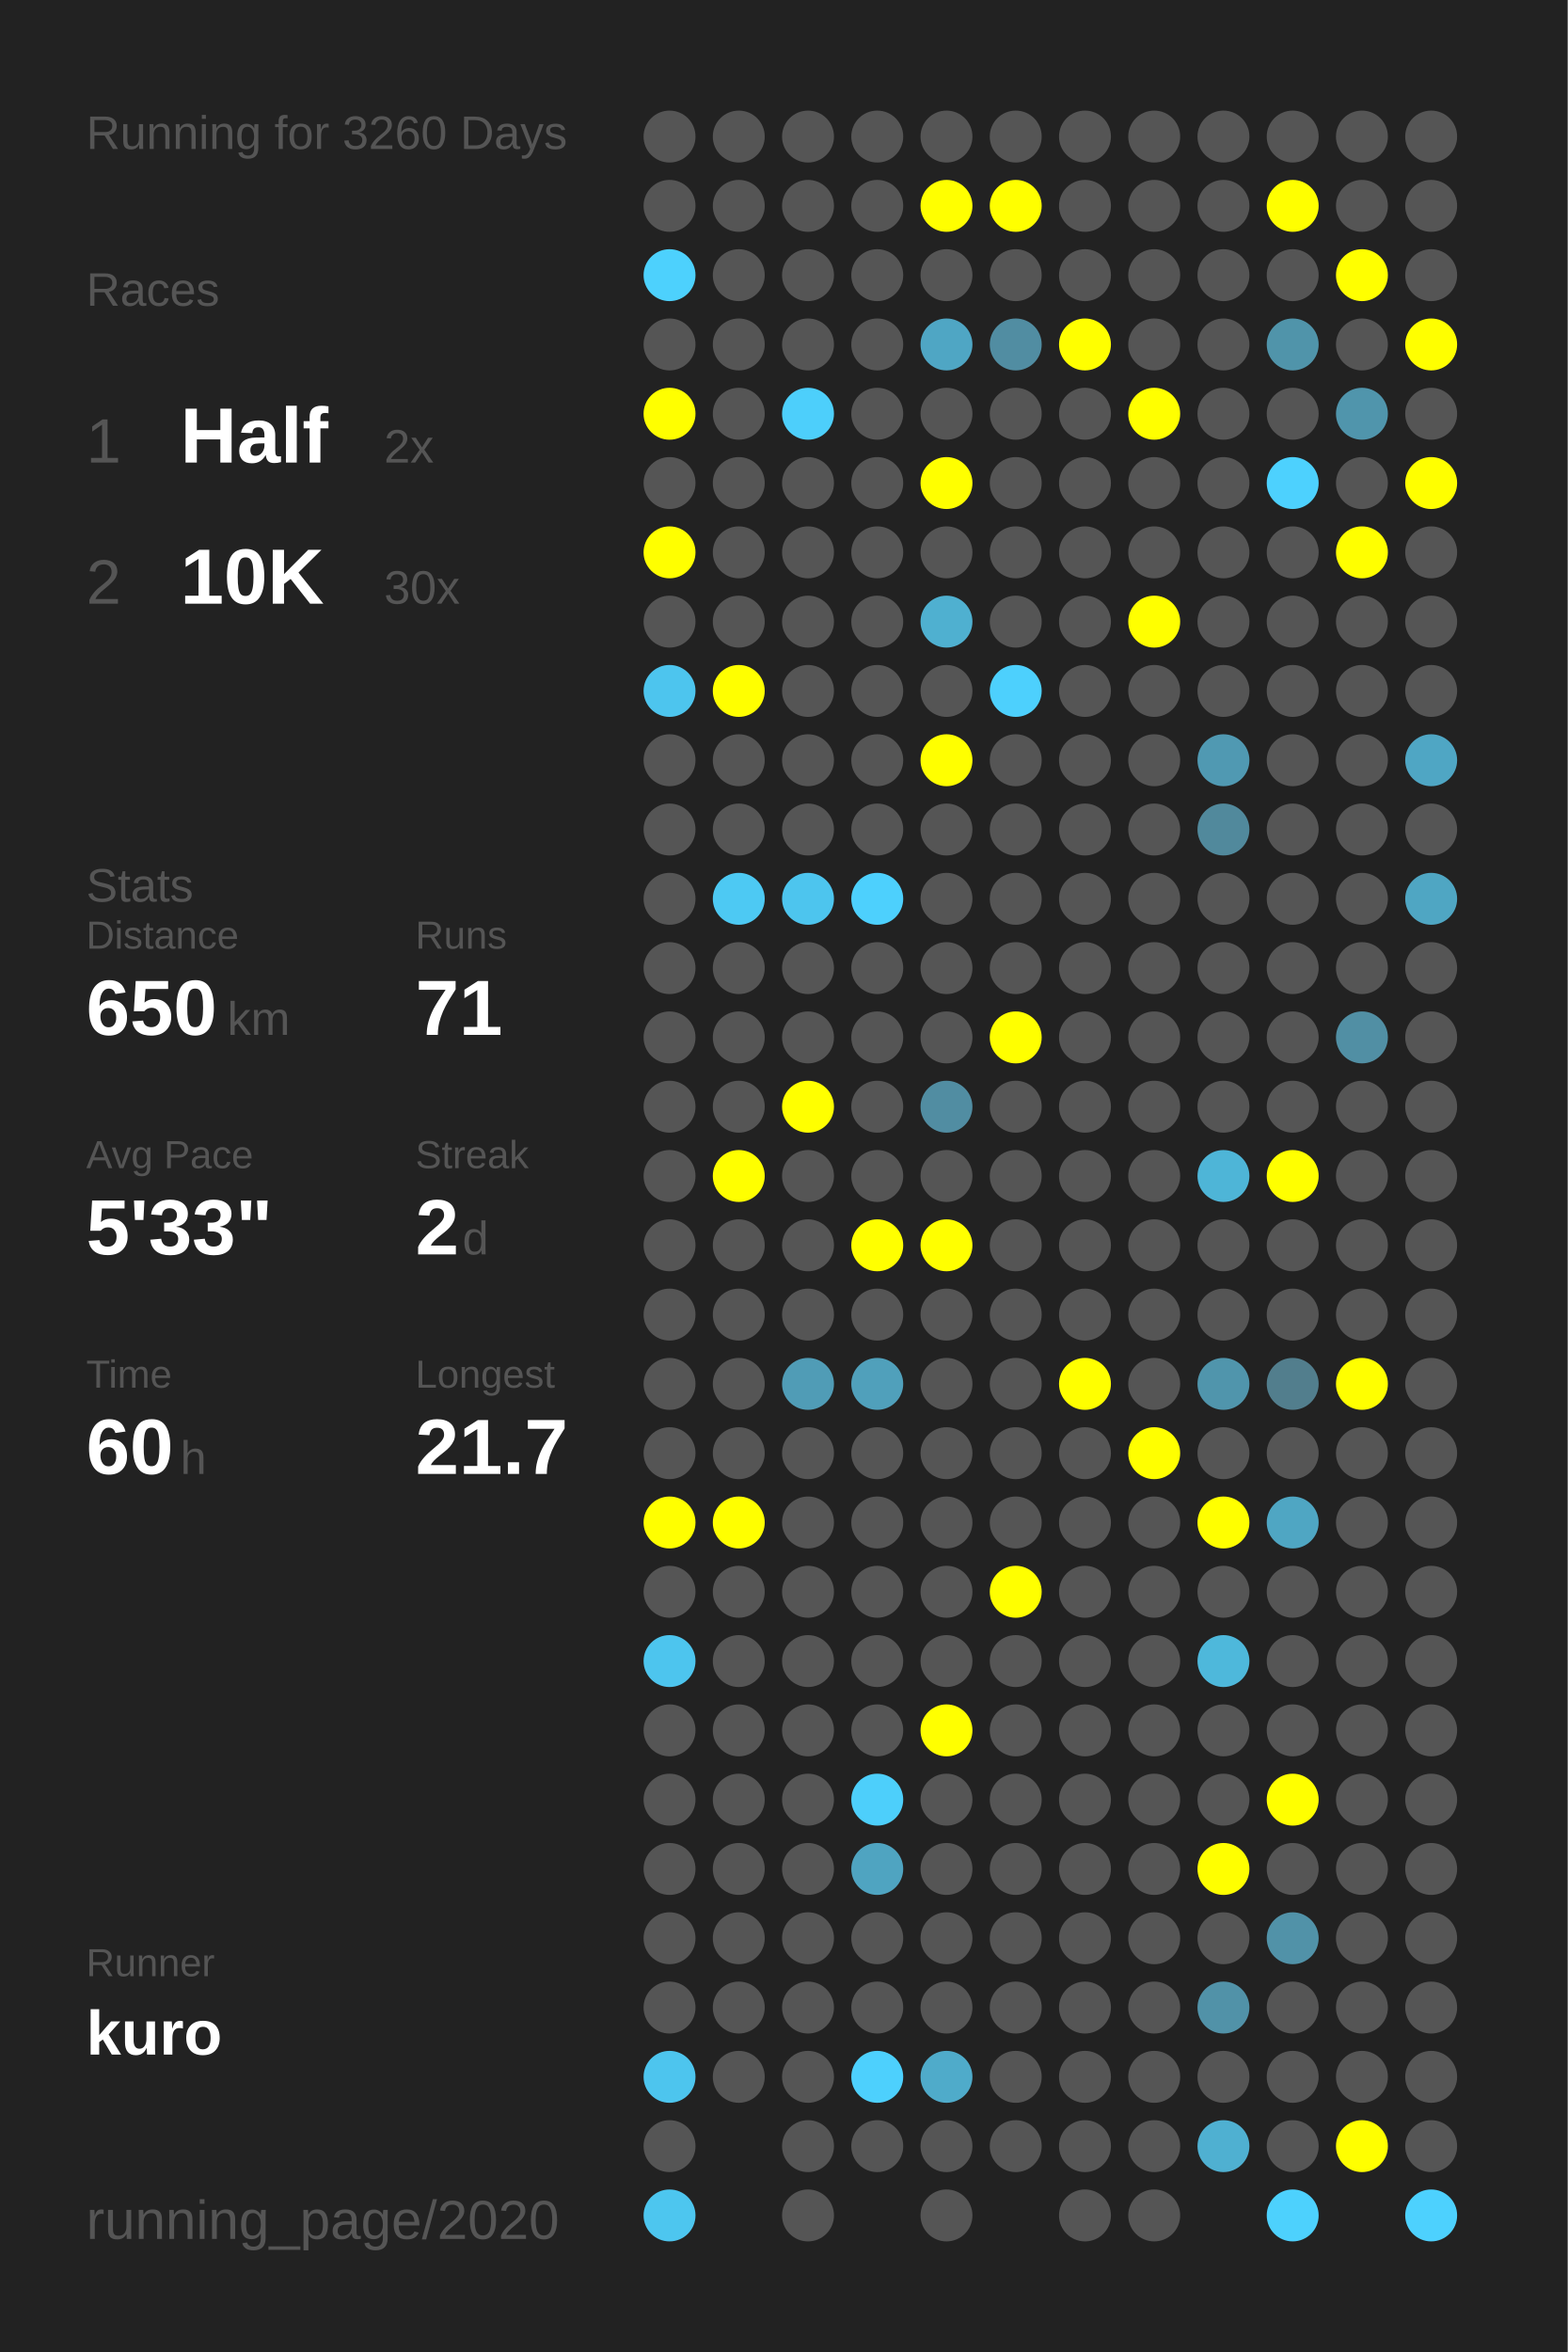
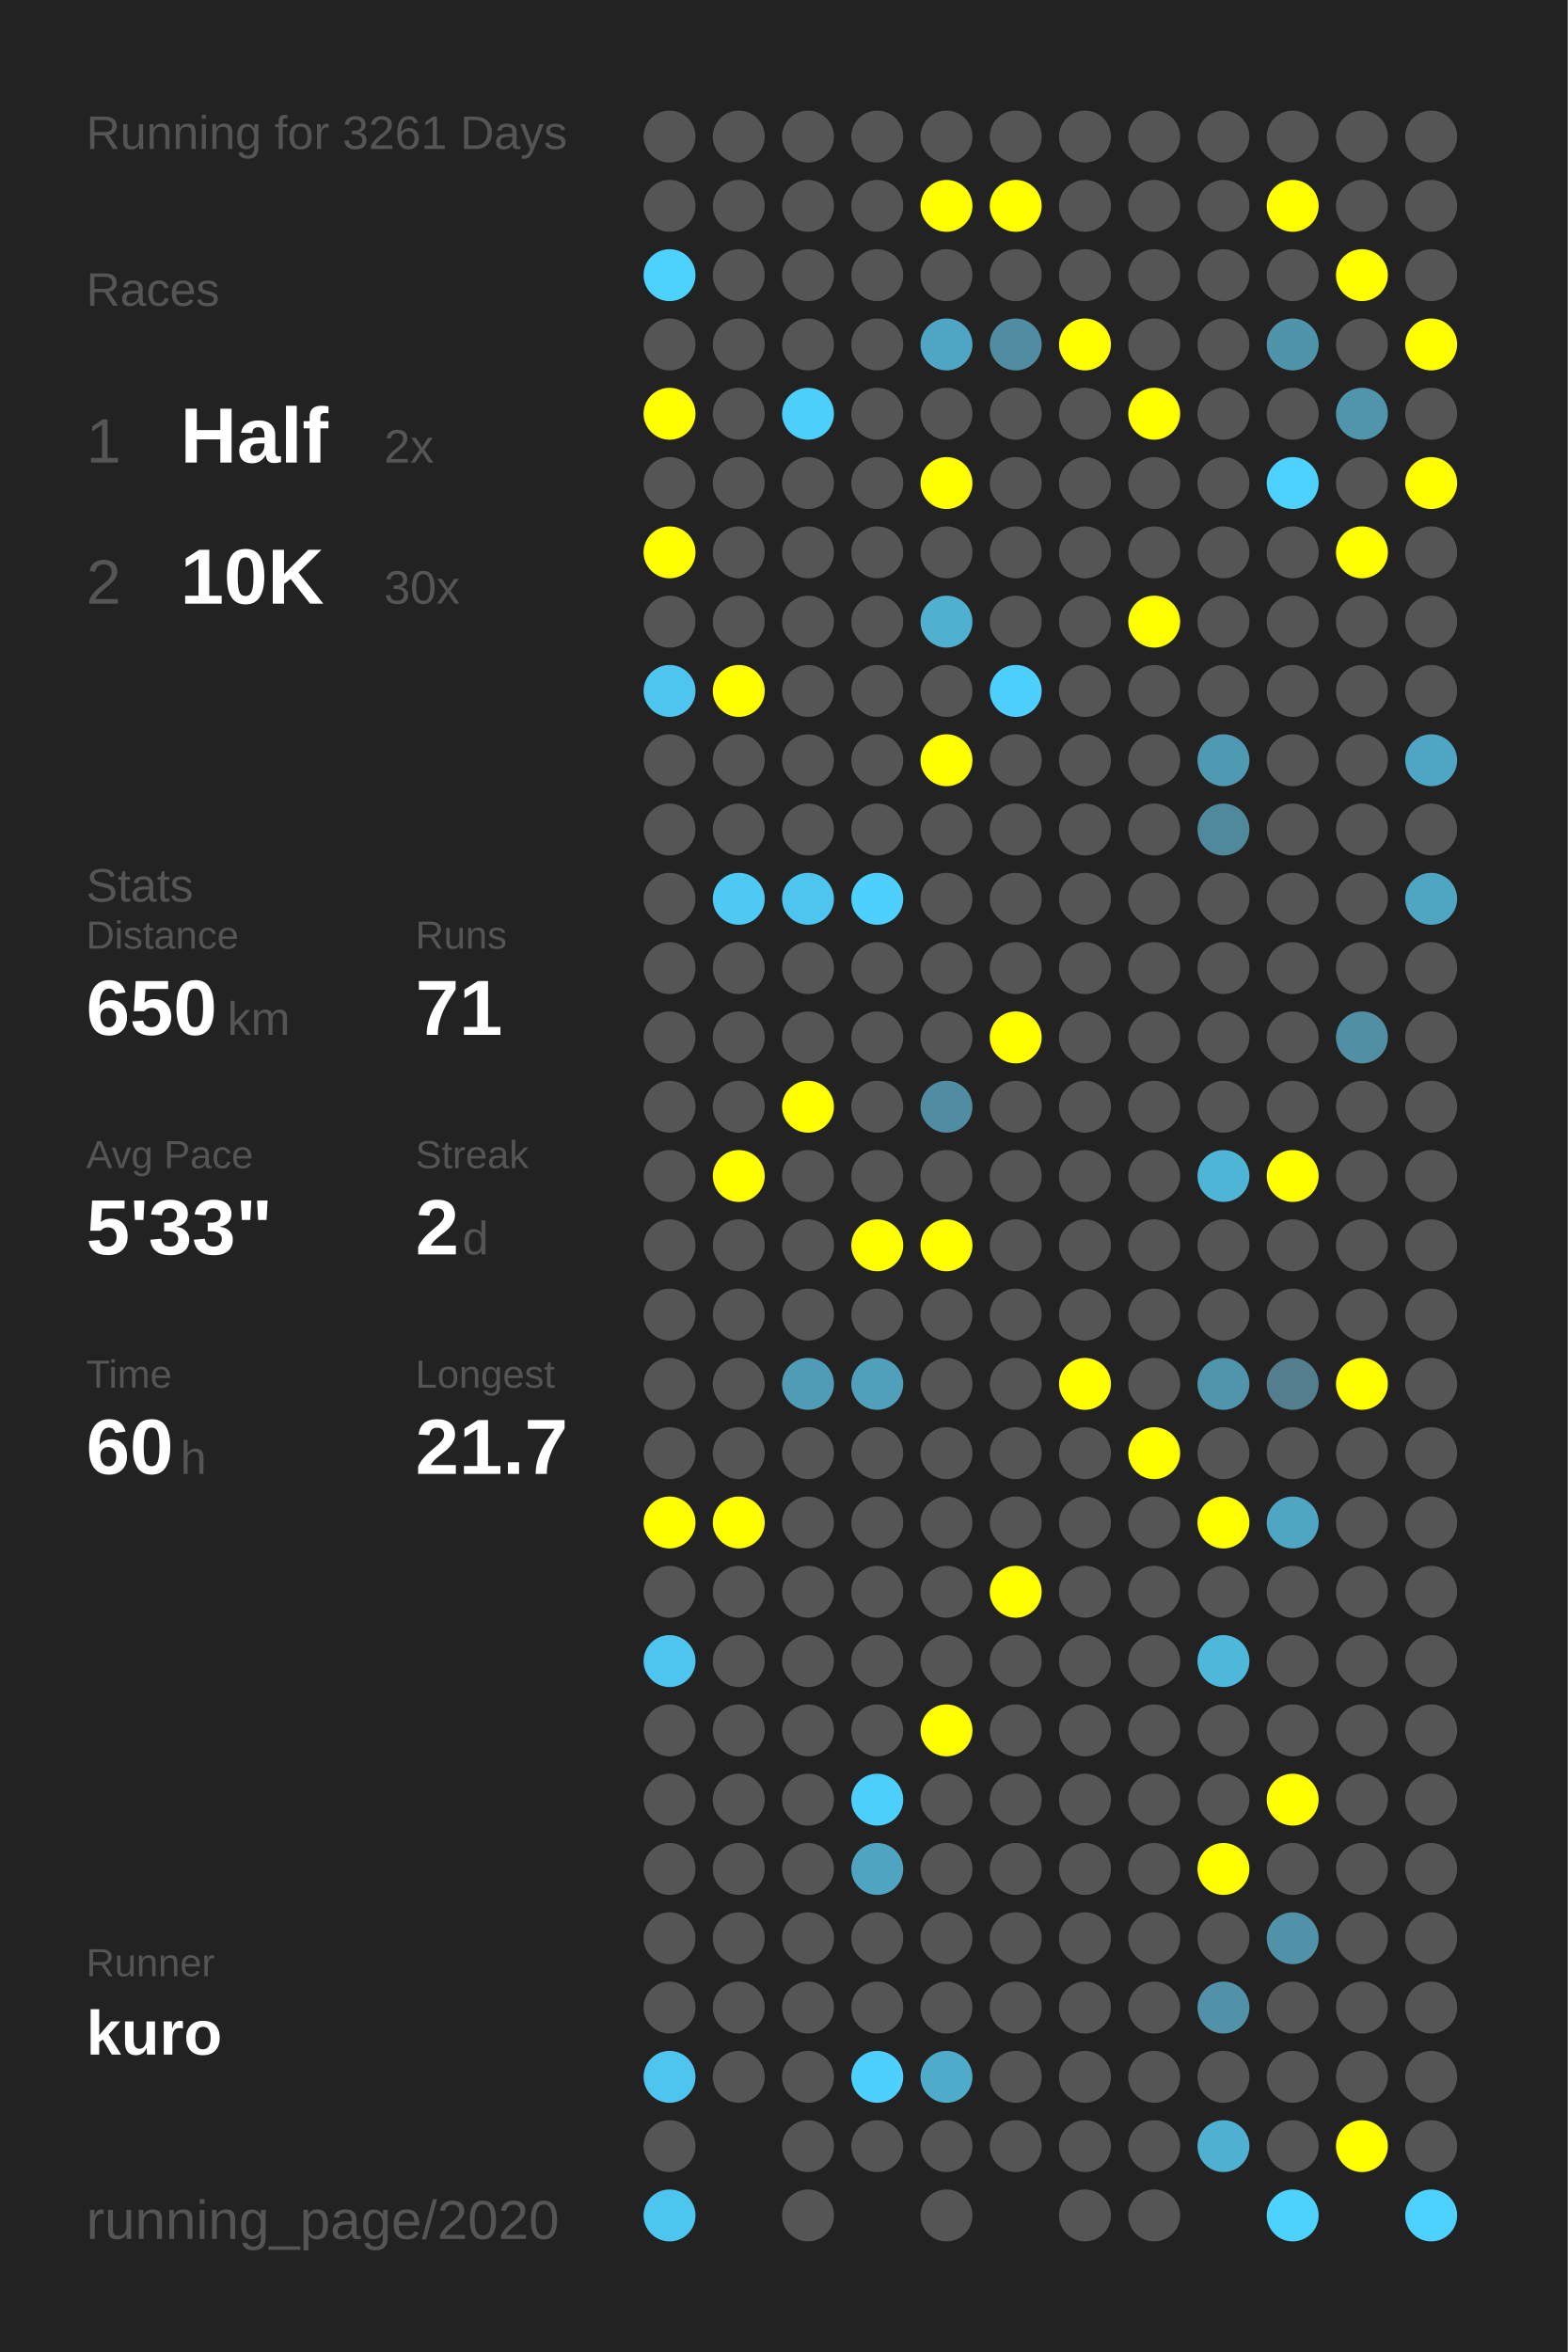
<svg xmlns="http://www.w3.org/2000/svg" baseProfile="full" height="300mm" version="1.1" viewBox="0,0,200,300" width="200mm">
  <defs />
  <rect fill="#222222" height="300" width="200" x="0" y="0" />
-   <text fill="#555555" style="font-size:6px; font-family:Arial;" x="11" y="19">Running for 3260 Days</text>
+   <text fill="#555555" style="font-size:6px; font-family:Arial;" x="11" y="19">Running for 3261 Days</text>
  <text fill="#555555" style="font-size:6px; font-family:Arial;" x="11" y="39">Races</text>
  <text fill="#555555" style="font-size:8px; font-family:Arial;" x="11" y="59">1</text>
  <text fill="#FFFFFF" style="font-size:10px; font-family:Arial; font-weight:bold;" x="23" y="59">Half</text>
  <text fill="#555555" style="font-size:6px; font-family:Arial;" x="49" y="59">2x</text>
  <text fill="#555555" style="font-size:8px; font-family:Arial;" x="11" y="77">2</text>
  <text fill="#FFFFFF" style="font-size:10px; font-family:Arial; font-weight:bold;" x="23" y="77">10K</text>
  <text fill="#555555" style="font-size:6px; font-family:Arial;" x="49" y="77">30x</text>
  <text fill="#555555" style="font-size:6px; font-family:Arial;" x="11" y="115">Stats</text>
  <text fill="#555555" style="font-size:5px; font-family:Arial;" x="11" y="121">Distance</text>
  <text fill="#FFFFFF" style="font-size:10px; font-family:Arial; font-weight:bold;" x="11" y="132">650</text>
  <text fill="#555555" style="font-size:6px; font-family:Arial;" x="29" y="132">km</text>
  <text fill="#555555" style="font-size:5px; font-family:Arial;" x="53" y="121">Runs</text>
  <text fill="#FFFFFF" style="font-size:10px; font-family:Arial; font-weight:bold;" x="53" y="132">71</text>
  <text fill="#555555" style="font-size:5px; font-family:Arial;" x="11" y="149">Avg Pace</text>
  <text fill="#FFFFFF" style="font-size:10px; font-family:Arial; font-weight:bold;" x="11" y="160">5'33"</text>
  <text fill="#555555" style="font-size:5px; font-family:Arial;" x="53" y="149">Streak</text>
  <text fill="#FFFFFF" style="font-size:10px; font-family:Arial; font-weight:bold;" x="53" y="160">2</text>
  <text fill="#555555" style="font-size:6px; font-family:Arial;" x="59" y="160">d</text>
  <text fill="#555555" style="font-size:5px; font-family:Arial;" x="11" y="177">Time</text>
  <text fill="#FFFFFF" style="font-size:10px; font-family:Arial; font-weight:bold;" x="11" y="188">60</text>
  <text fill="#555555" style="font-size:6px; font-family:Arial;" x="23" y="188">h</text>
  <text fill="#555555" style="font-size:5px; font-family:Arial;" x="53" y="177">Longest</text>
  <text fill="#FFFFFF" style="font-size:10px; font-family:Arial; font-weight:bold;" x="53" y="188">21.7</text>
  <text fill="#555555" style="font-size:5px; font-family:Arial;" x="11" y="252.065">Runner</text>
  <text fill="#FFFFFF" style="font-size:8px; font-family:Arial; font-weight:bold;" x="11" y="262.065">kuro</text>
  <text fill="#555555" style="font-size:7px; font-family:Arial;" x="11" y="285.581">running_page/2020</text>
  <circle cx="85.417" cy="17.419" fill="#555555" r="3.312" />
  <circle cx="85.417" cy="26.258" fill="#555555" r="3.312" />
  <circle cx="85.417" cy="35.097" fill="#4dd1fd" r="3.312" />
  <circle cx="85.417" cy="43.935" fill="#555555" r="3.312" />
  <circle cx="85.417" cy="52.774" fill="#FFFF00" r="3.312" />
  <circle cx="85.417" cy="61.613" fill="#555555" r="3.312" />
  <circle cx="85.417" cy="70.452" fill="#FFFF00" r="3.312" />
  <circle cx="85.417" cy="79.29" fill="#555555" r="3.312" />
  <circle cx="85.417" cy="88.129" fill="#4dc5ee" r="3.312" />
  <circle cx="85.417" cy="96.968" fill="#555555" r="3.312" />
  <circle cx="85.417" cy="105.806" fill="#555555" r="3.312" />
  <circle cx="85.417" cy="114.645" fill="#555555" r="3.312" />
  <circle cx="85.417" cy="123.484" fill="#555555" r="3.312" />
  <circle cx="85.417" cy="132.323" fill="#555555" r="3.312" />
  <circle cx="85.417" cy="141.161" fill="#555555" r="3.312" />
  <circle cx="85.417" cy="150" fill="#555555" r="3.312" />
  <circle cx="85.417" cy="158.839" fill="#555555" r="3.312" />
  <circle cx="85.417" cy="167.677" fill="#555555" r="3.312" />
  <circle cx="85.417" cy="176.516" fill="#555555" r="3.312" />
  <circle cx="85.417" cy="185.355" fill="#555555" r="3.312" />
  <circle cx="85.417" cy="194.194" fill="#FFFF00" r="3.312" />
  <circle cx="85.417" cy="203.032" fill="#555555" r="3.312" />
  <circle cx="85.417" cy="211.871" fill="#4dc5ee" r="3.312" />
  <circle cx="85.417" cy="220.71" fill="#555555" r="3.312" />
  <circle cx="85.417" cy="229.548" fill="#555555" r="3.312" />
  <circle cx="85.417" cy="238.387" fill="#555555" r="3.312" />
  <circle cx="85.417" cy="247.226" fill="#555555" r="3.312" />
  <circle cx="85.417" cy="256.065" fill="#555555" r="3.312" />
  <circle cx="85.417" cy="264.903" fill="#4dc5ee" r="3.312" />
  <circle cx="85.417" cy="273.742" fill="#555555" r="3.312" />
  <circle cx="85.417" cy="282.581" fill="#4dc6ef" r="3.312" />
  <circle cx="94.25" cy="17.419" fill="#555555" r="3.312" />
  <circle cx="94.25" cy="26.258" fill="#555555" r="3.312" />
  <circle cx="94.25" cy="35.097" fill="#555555" r="3.312" />
  <circle cx="94.25" cy="43.935" fill="#555555" r="3.312" />
  <circle cx="94.25" cy="52.774" fill="#555555" r="3.312" />
  <circle cx="94.25" cy="61.613" fill="#555555" r="3.312" />
  <circle cx="94.25" cy="70.452" fill="#555555" r="3.312" />
  <circle cx="94.25" cy="79.29" fill="#555555" r="3.312" />
  <circle cx="94.25" cy="88.129" fill="#FFFF00" r="3.312" />
  <circle cx="94.25" cy="96.968" fill="#555555" r="3.312" />
  <circle cx="94.25" cy="105.806" fill="#555555" r="3.312" />
  <circle cx="94.25" cy="114.645" fill="#4dc9f3" r="3.312" />
  <circle cx="94.25" cy="123.484" fill="#555555" r="3.312" />
  <circle cx="94.25" cy="132.323" fill="#555555" r="3.312" />
  <circle cx="94.25" cy="141.161" fill="#555555" r="3.312" />
  <circle cx="94.25" cy="150" fill="#FFFF00" r="3.312" />
  <circle cx="94.25" cy="158.839" fill="#555555" r="3.312" />
  <circle cx="94.25" cy="167.677" fill="#555555" r="3.312" />
  <circle cx="94.25" cy="176.516" fill="#555555" r="3.312" />
  <circle cx="94.25" cy="185.355" fill="#555555" r="3.312" />
  <circle cx="94.25" cy="194.194" fill="#FFFF00" r="3.312" />
  <circle cx="94.25" cy="203.032" fill="#555555" r="3.312" />
  <circle cx="94.25" cy="211.871" fill="#555555" r="3.312" />
  <circle cx="94.25" cy="220.71" fill="#555555" r="3.312" />
  <circle cx="94.25" cy="229.548" fill="#555555" r="3.312" />
  <circle cx="94.25" cy="238.387" fill="#555555" r="3.312" />
  <circle cx="94.25" cy="247.226" fill="#555555" r="3.312" />
  <circle cx="94.25" cy="256.065" fill="#555555" r="3.312" />
  <circle cx="94.25" cy="264.903" fill="#555555" r="3.312" />
  <circle cx="103.083" cy="17.419" fill="#555555" r="3.312" />
  <circle cx="103.083" cy="26.258" fill="#555555" r="3.312" />
  <circle cx="103.083" cy="35.097" fill="#555555" r="3.312" />
  <circle cx="103.083" cy="43.935" fill="#555555" r="3.312" />
  <circle cx="103.083" cy="52.774" fill="#4dcffb" r="3.312" />
  <circle cx="103.083" cy="61.613" fill="#555555" r="3.312" />
  <circle cx="103.083" cy="70.452" fill="#555555" r="3.312" />
  <circle cx="103.083" cy="79.29" fill="#555555" r="3.312" />
  <circle cx="103.083" cy="88.129" fill="#555555" r="3.312" />
  <circle cx="103.083" cy="96.968" fill="#555555" r="3.312" />
  <circle cx="103.083" cy="105.806" fill="#555555" r="3.312" />
  <circle cx="103.083" cy="114.645" fill="#4dc5ee" r="3.312" />
  <circle cx="103.083" cy="123.484" fill="#555555" r="3.312" />
  <circle cx="103.083" cy="132.323" fill="#555555" r="3.312" />
  <circle cx="103.083" cy="141.161" fill="#FFFF00" r="3.312" />
  <circle cx="103.083" cy="150" fill="#555555" r="3.312" />
  <circle cx="103.083" cy="158.839" fill="#555555" r="3.312" />
  <circle cx="103.083" cy="167.677" fill="#555555" r="3.312" />
  <circle cx="103.083" cy="176.516" fill="#509cb6" r="3.312" />
  <circle cx="103.083" cy="185.355" fill="#555555" r="3.312" />
  <circle cx="103.083" cy="194.194" fill="#555555" r="3.312" />
  <circle cx="103.083" cy="203.032" fill="#555555" r="3.312" />
  <circle cx="103.083" cy="211.871" fill="#555555" r="3.312" />
  <circle cx="103.083" cy="220.71" fill="#555555" r="3.312" />
  <circle cx="103.083" cy="229.548" fill="#555555" r="3.312" />
  <circle cx="103.083" cy="238.387" fill="#555555" r="3.312" />
  <circle cx="103.083" cy="247.226" fill="#555555" r="3.312" />
  <circle cx="103.083" cy="256.065" fill="#555555" r="3.312" />
  <circle cx="103.083" cy="264.903" fill="#555555" r="3.312" />
  <circle cx="103.083" cy="273.742" fill="#555555" r="3.312" />
  <circle cx="103.083" cy="282.581" fill="#555555" r="3.312" />
  <circle cx="111.917" cy="17.419" fill="#555555" r="3.312" />
  <circle cx="111.917" cy="26.258" fill="#555555" r="3.312" />
  <circle cx="111.917" cy="35.097" fill="#555555" r="3.312" />
  <circle cx="111.917" cy="43.935" fill="#555555" r="3.312" />
  <circle cx="111.917" cy="52.774" fill="#555555" r="3.312" />
  <circle cx="111.917" cy="61.613" fill="#555555" r="3.312" />
  <circle cx="111.917" cy="70.452" fill="#555555" r="3.312" />
  <circle cx="111.917" cy="79.29" fill="#555555" r="3.312" />
  <circle cx="111.917" cy="88.129" fill="#555555" r="3.312" />
  <circle cx="111.917" cy="96.968" fill="#555555" r="3.312" />
  <circle cx="111.917" cy="105.806" fill="#555555" r="3.312" />
  <circle cx="111.917" cy="114.645" fill="#4dd0fd" r="3.312" />
  <circle cx="111.917" cy="123.484" fill="#555555" r="3.312" />
  <circle cx="111.917" cy="132.323" fill="#555555" r="3.312" />
  <circle cx="111.917" cy="141.161" fill="#555555" r="3.312" />
  <circle cx="111.917" cy="150" fill="#555555" r="3.312" />
  <circle cx="111.917" cy="158.839" fill="#FFFF00" r="3.312" />
  <circle cx="111.917" cy="167.677" fill="#555555" r="3.312" />
  <circle cx="111.917" cy="176.516" fill="#50a0bb" r="3.312" />
  <circle cx="111.917" cy="185.355" fill="#555555" r="3.312" />
  <circle cx="111.917" cy="194.194" fill="#555555" r="3.312" />
  <circle cx="111.917" cy="203.032" fill="#555555" r="3.312" />
  <circle cx="111.917" cy="211.871" fill="#555555" r="3.312" />
  <circle cx="111.917" cy="220.71" fill="#555555" r="3.312" />
  <circle cx="111.917" cy="229.548" fill="#4dcffb" r="3.312" />
  <circle cx="111.917" cy="238.387" fill="#4fa4c1" r="3.312" />
  <circle cx="111.917" cy="247.226" fill="#555555" r="3.312" />
  <circle cx="111.917" cy="256.065" fill="#555555" r="3.312" />
  <circle cx="111.917" cy="264.903" fill="#4dd0fd" r="3.312" />
  <circle cx="111.917" cy="273.742" fill="#555555" r="3.312" />
  <circle cx="120.75" cy="17.419" fill="#555555" r="3.312" />
  <circle cx="120.75" cy="26.258" fill="#FFFF00" r="3.312" />
  <circle cx="120.75" cy="35.097" fill="#555555" r="3.312" />
  <circle cx="120.75" cy="43.935" fill="#4fa6c4" r="3.312" />
  <circle cx="120.75" cy="52.774" fill="#555555" r="3.312" />
  <circle cx="120.75" cy="61.613" fill="#FFFF00" r="3.312" />
  <circle cx="120.75" cy="70.452" fill="#555555" r="3.312" />
  <circle cx="120.75" cy="79.29" fill="#4fb0d0" r="3.312" />
  <circle cx="120.75" cy="88.129" fill="#555555" r="3.312" />
  <circle cx="120.75" cy="96.968" fill="#FFFF00" r="3.312" />
  <circle cx="120.75" cy="105.806" fill="#555555" r="3.312" />
  <circle cx="120.75" cy="114.645" fill="#555555" r="3.312" />
  <circle cx="120.75" cy="123.484" fill="#555555" r="3.312" />
  <circle cx="120.75" cy="132.323" fill="#555555" r="3.312" />
  <circle cx="120.75" cy="141.161" fill="#518da2" r="3.312" />
  <circle cx="120.75" cy="150" fill="#555555" r="3.312" />
  <circle cx="120.75" cy="158.839" fill="#FFFF00" r="3.312" />
  <circle cx="120.75" cy="167.677" fill="#555555" r="3.312" />
  <circle cx="120.75" cy="176.516" fill="#555555" r="3.312" />
  <circle cx="120.75" cy="185.355" fill="#555555" r="3.312" />
  <circle cx="120.75" cy="194.194" fill="#555555" r="3.312" />
  <circle cx="120.75" cy="203.032" fill="#555555" r="3.312" />
  <circle cx="120.75" cy="211.871" fill="#555555" r="3.312" />
  <circle cx="120.75" cy="220.71" fill="#FFFF00" r="3.312" />
  <circle cx="120.75" cy="229.548" fill="#555555" r="3.312" />
  <circle cx="120.75" cy="238.387" fill="#555555" r="3.312" />
  <circle cx="120.75" cy="247.226" fill="#555555" r="3.312" />
  <circle cx="120.75" cy="256.065" fill="#555555" r="3.312" />
  <circle cx="120.75" cy="264.903" fill="#4fabca" r="3.312" />
  <circle cx="120.75" cy="273.742" fill="#555555" r="3.312" />
  <circle cx="120.75" cy="282.581" fill="#555555" r="3.312" />
  <circle cx="129.583" cy="17.419" fill="#555555" r="3.312" />
  <circle cx="129.583" cy="26.258" fill="#FFFF00" r="3.312" />
  <circle cx="129.583" cy="35.097" fill="#555555" r="3.312" />
  <circle cx="129.583" cy="43.935" fill="#518da2" r="3.312" />
  <circle cx="129.583" cy="52.774" fill="#555555" r="3.312" />
  <circle cx="129.583" cy="61.613" fill="#555555" r="3.312" />
  <circle cx="129.583" cy="70.452" fill="#555555" r="3.312" />
  <circle cx="129.583" cy="79.29" fill="#555555" r="3.312" />
  <circle cx="129.583" cy="88.129" fill="#4dd0fd" r="3.312" />
  <circle cx="129.583" cy="96.968" fill="#555555" r="3.312" />
  <circle cx="129.583" cy="105.806" fill="#555555" r="3.312" />
  <circle cx="129.583" cy="114.645" fill="#555555" r="3.312" />
  <circle cx="129.583" cy="123.484" fill="#555555" r="3.312" />
  <circle cx="129.583" cy="132.323" fill="#FFFF00" r="3.312" />
  <circle cx="129.583" cy="141.161" fill="#555555" r="3.312" />
  <circle cx="129.583" cy="150" fill="#555555" r="3.312" />
  <circle cx="129.583" cy="158.839" fill="#555555" r="3.312" />
  <circle cx="129.583" cy="167.677" fill="#555555" r="3.312" />
  <circle cx="129.583" cy="176.516" fill="#555555" r="3.312" />
  <circle cx="129.583" cy="185.355" fill="#555555" r="3.312" />
  <circle cx="129.583" cy="194.194" fill="#555555" r="3.312" />
  <circle cx="129.583" cy="203.032" fill="#FFFF00" r="3.312" />
  <circle cx="129.583" cy="211.871" fill="#555555" r="3.312" />
  <circle cx="129.583" cy="220.71" fill="#555555" r="3.312" />
  <circle cx="129.583" cy="229.548" fill="#555555" r="3.312" />
  <circle cx="129.583" cy="238.387" fill="#555555" r="3.312" />
  <circle cx="129.583" cy="247.226" fill="#555555" r="3.312" />
  <circle cx="129.583" cy="256.065" fill="#555555" r="3.312" />
  <circle cx="129.583" cy="264.903" fill="#555555" r="3.312" />
  <circle cx="129.583" cy="273.742" fill="#555555" r="3.312" />
  <circle cx="138.417" cy="17.419" fill="#555555" r="3.312" />
  <circle cx="138.417" cy="26.258" fill="#555555" r="3.312" />
  <circle cx="138.417" cy="35.097" fill="#555555" r="3.312" />
  <circle cx="138.417" cy="43.935" fill="#FFFF00" r="3.312" />
  <circle cx="138.417" cy="52.774" fill="#555555" r="3.312" />
  <circle cx="138.417" cy="61.613" fill="#555555" r="3.312" />
  <circle cx="138.417" cy="70.452" fill="#555555" r="3.312" />
  <circle cx="138.417" cy="79.29" fill="#555555" r="3.312" />
  <circle cx="138.417" cy="88.129" fill="#555555" r="3.312" />
  <circle cx="138.417" cy="96.968" fill="#555555" r="3.312" />
  <circle cx="138.417" cy="105.806" fill="#555555" r="3.312" />
  <circle cx="138.417" cy="114.645" fill="#555555" r="3.312" />
  <circle cx="138.417" cy="123.484" fill="#555555" r="3.312" />
  <circle cx="138.417" cy="132.323" fill="#555555" r="3.312" />
  <circle cx="138.417" cy="141.161" fill="#555555" r="3.312" />
  <circle cx="138.417" cy="150" fill="#555555" r="3.312" />
  <circle cx="138.417" cy="158.839" fill="#555555" r="3.312" />
  <circle cx="138.417" cy="167.677" fill="#555555" r="3.312" />
  <circle cx="138.417" cy="176.516" fill="#FFFF00" r="3.312" />
  <circle cx="138.417" cy="185.355" fill="#555555" r="3.312" />
  <circle cx="138.417" cy="194.194" fill="#555555" r="3.312" />
  <circle cx="138.417" cy="203.032" fill="#555555" r="3.312" />
  <circle cx="138.417" cy="211.871" fill="#555555" r="3.312" />
  <circle cx="138.417" cy="220.71" fill="#555555" r="3.312" />
  <circle cx="138.417" cy="229.548" fill="#555555" r="3.312" />
  <circle cx="138.417" cy="238.387" fill="#555555" r="3.312" />
  <circle cx="138.417" cy="247.226" fill="#555555" r="3.312" />
  <circle cx="138.417" cy="256.065" fill="#555555" r="3.312" />
  <circle cx="138.417" cy="264.903" fill="#555555" r="3.312" />
  <circle cx="138.417" cy="273.742" fill="#555555" r="3.312" />
  <circle cx="138.417" cy="282.581" fill="#555555" r="3.312" />
  <circle cx="147.25" cy="17.419" fill="#555555" r="3.312" />
  <circle cx="147.25" cy="26.258" fill="#555555" r="3.312" />
  <circle cx="147.25" cy="35.097" fill="#555555" r="3.312" />
  <circle cx="147.25" cy="43.935" fill="#555555" r="3.312" />
  <circle cx="147.25" cy="52.774" fill="#FFFF00" r="3.312" />
  <circle cx="147.25" cy="61.613" fill="#555555" r="3.312" />
  <circle cx="147.25" cy="70.452" fill="#555555" r="3.312" />
  <circle cx="147.25" cy="79.29" fill="#FFFF00" r="3.312" />
  <circle cx="147.25" cy="88.129" fill="#555555" r="3.312" />
  <circle cx="147.25" cy="96.968" fill="#555555" r="3.312" />
  <circle cx="147.25" cy="105.806" fill="#555555" r="3.312" />
  <circle cx="147.25" cy="114.645" fill="#555555" r="3.312" />
  <circle cx="147.25" cy="123.484" fill="#555555" r="3.312" />
  <circle cx="147.25" cy="132.323" fill="#555555" r="3.312" />
  <circle cx="147.25" cy="141.161" fill="#555555" r="3.312" />
  <circle cx="147.25" cy="150" fill="#555555" r="3.312" />
  <circle cx="147.25" cy="158.839" fill="#555555" r="3.312" />
  <circle cx="147.25" cy="167.677" fill="#555555" r="3.312" />
  <circle cx="147.25" cy="176.516" fill="#555555" r="3.312" />
  <circle cx="147.25" cy="185.355" fill="#FFFF00" r="3.312" />
  <circle cx="147.25" cy="194.194" fill="#555555" r="3.312" />
  <circle cx="147.25" cy="203.032" fill="#555555" r="3.312" />
  <circle cx="147.25" cy="211.871" fill="#555555" r="3.312" />
  <circle cx="147.25" cy="220.71" fill="#555555" r="3.312" />
  <circle cx="147.25" cy="229.548" fill="#555555" r="3.312" />
  <circle cx="147.25" cy="238.387" fill="#555555" r="3.312" />
  <circle cx="147.25" cy="247.226" fill="#555555" r="3.312" />
  <circle cx="147.25" cy="256.065" fill="#555555" r="3.312" />
  <circle cx="147.25" cy="264.903" fill="#555555" r="3.312" />
  <circle cx="147.25" cy="273.742" fill="#555555" r="3.312" />
  <circle cx="147.25" cy="282.581" fill="#555555" r="3.312" />
  <circle cx="156.083" cy="17.419" fill="#555555" r="3.312" />
  <circle cx="156.083" cy="26.258" fill="#555555" r="3.312" />
  <circle cx="156.083" cy="35.097" fill="#555555" r="3.312" />
  <circle cx="156.083" cy="43.935" fill="#555555" r="3.312" />
  <circle cx="156.083" cy="52.774" fill="#555555" r="3.312" />
  <circle cx="156.083" cy="61.613" fill="#555555" r="3.312" />
  <circle cx="156.083" cy="70.452" fill="#555555" r="3.312" />
  <circle cx="156.083" cy="79.29" fill="#555555" r="3.312" />
  <circle cx="156.083" cy="88.129" fill="#555555" r="3.312" />
  <circle cx="156.083" cy="96.968" fill="#5099b2" r="3.312" />
  <circle cx="156.083" cy="105.806" fill="#51899c" r="3.312" />
  <circle cx="156.083" cy="114.645" fill="#555555" r="3.312" />
  <circle cx="156.083" cy="123.484" fill="#555555" r="3.312" />
  <circle cx="156.083" cy="132.323" fill="#555555" r="3.312" />
  <circle cx="156.083" cy="141.161" fill="#555555" r="3.312" />
  <circle cx="156.083" cy="150" fill="#4eb5d7" r="3.312" />
  <circle cx="156.083" cy="158.839" fill="#555555" r="3.312" />
  <circle cx="156.083" cy="167.677" fill="#555555" r="3.312" />
  <circle cx="156.083" cy="176.516" fill="#5095ac" r="3.312" />
  <circle cx="156.083" cy="185.355" fill="#555555" r="3.312" />
  <circle cx="156.083" cy="194.194" fill="#FFFF00" r="3.312" />
  <circle cx="156.083" cy="203.032" fill="#555555" r="3.312" />
  <circle cx="156.083" cy="211.871" fill="#4eb8db" r="3.312" />
  <circle cx="156.083" cy="220.71" fill="#555555" r="3.312" />
  <circle cx="156.083" cy="229.548" fill="#555555" r="3.312" />
  <circle cx="156.083" cy="238.387" fill="#FFFF00" r="3.312" />
  <circle cx="156.083" cy="247.226" fill="#555555" r="3.312" />
  <circle cx="156.083" cy="256.065" fill="#5192a8" r="3.312" />
  <circle cx="156.083" cy="264.903" fill="#555555" r="3.312" />
  <circle cx="156.083" cy="273.742" fill="#4fb0d1" r="3.312" />
  <circle cx="164.917" cy="17.419" fill="#555555" r="3.312" />
  <circle cx="164.917" cy="26.258" fill="#FFFF00" r="3.312" />
  <circle cx="164.917" cy="35.097" fill="#555555" r="3.312" />
  <circle cx="164.917" cy="43.935" fill="#5094aa" r="3.312" />
  <circle cx="164.917" cy="52.774" fill="#555555" r="3.312" />
  <circle cx="164.917" cy="61.613" fill="#4dd1fe" r="3.312" />
  <circle cx="164.917" cy="70.452" fill="#555555" r="3.312" />
  <circle cx="164.917" cy="79.29" fill="#555555" r="3.312" />
  <circle cx="164.917" cy="88.129" fill="#555555" r="3.312" />
  <circle cx="164.917" cy="96.968" fill="#555555" r="3.312" />
  <circle cx="164.917" cy="105.806" fill="#555555" r="3.312" />
  <circle cx="164.917" cy="114.645" fill="#555555" r="3.312" />
  <circle cx="164.917" cy="123.484" fill="#555555" r="3.312" />
  <circle cx="164.917" cy="132.323" fill="#555555" r="3.312" />
  <circle cx="164.917" cy="141.161" fill="#555555" r="3.312" />
  <circle cx="164.917" cy="150" fill="#FFFF00" r="3.312" />
  <circle cx="164.917" cy="158.839" fill="#555555" r="3.312" />
  <circle cx="164.917" cy="167.677" fill="#555555" r="3.312" />
  <circle cx="164.917" cy="176.516" fill="#527e8d" r="3.312" />
  <circle cx="164.917" cy="185.355" fill="#555555" r="3.312" />
  <circle cx="164.917" cy="194.194" fill="#4fa6c3" r="3.312" />
  <circle cx="164.917" cy="203.032" fill="#555555" r="3.312" />
  <circle cx="164.917" cy="211.871" fill="#555555" r="3.312" />
  <circle cx="164.917" cy="220.71" fill="#555555" r="3.312" />
  <circle cx="164.917" cy="229.548" fill="#FFFF00" r="3.312" />
  <circle cx="164.917" cy="238.387" fill="#555555" r="3.312" />
  <circle cx="164.917" cy="247.226" fill="#5192a8" r="3.312" />
  <circle cx="164.917" cy="256.065" fill="#555555" r="3.312" />
  <circle cx="164.917" cy="264.903" fill="#555555" r="3.312" />
  <circle cx="164.917" cy="273.742" fill="#555555" r="3.312" />
  <circle cx="164.917" cy="282.581" fill="#4dd1fd" r="3.312" />
  <circle cx="173.75" cy="17.419" fill="#555555" r="3.312" />
  <circle cx="173.75" cy="26.258" fill="#555555" r="3.312" />
  <circle cx="173.75" cy="35.097" fill="#FFFF00" r="3.312" />
  <circle cx="173.75" cy="43.935" fill="#555555" r="3.312" />
  <circle cx="173.75" cy="52.774" fill="#5095ac" r="3.312" />
  <circle cx="173.75" cy="61.613" fill="#555555" r="3.312" />
  <circle cx="173.75" cy="70.452" fill="#FFFF00" r="3.312" />
  <circle cx="173.75" cy="79.29" fill="#555555" r="3.312" />
  <circle cx="173.75" cy="88.129" fill="#555555" r="3.312" />
  <circle cx="173.75" cy="96.968" fill="#555555" r="3.312" />
  <circle cx="173.75" cy="105.806" fill="#555555" r="3.312" />
  <circle cx="173.75" cy="114.645" fill="#555555" r="3.312" />
  <circle cx="173.75" cy="123.484" fill="#555555" r="3.312" />
  <circle cx="173.75" cy="132.323" fill="#518fa4" r="3.312" />
  <circle cx="173.75" cy="141.161" fill="#555555" r="3.312" />
  <circle cx="173.75" cy="150" fill="#555555" r="3.312" />
  <circle cx="173.75" cy="158.839" fill="#555555" r="3.312" />
  <circle cx="173.75" cy="167.677" fill="#555555" r="3.312" />
  <circle cx="173.75" cy="176.516" fill="#FFFF00" r="3.312" />
  <circle cx="173.75" cy="185.355" fill="#555555" r="3.312" />
  <circle cx="173.75" cy="194.194" fill="#555555" r="3.312" />
  <circle cx="173.75" cy="203.032" fill="#555555" r="3.312" />
  <circle cx="173.75" cy="211.871" fill="#555555" r="3.312" />
  <circle cx="173.75" cy="220.71" fill="#555555" r="3.312" />
  <circle cx="173.75" cy="229.548" fill="#555555" r="3.312" />
  <circle cx="173.75" cy="238.387" fill="#555555" r="3.312" />
  <circle cx="173.75" cy="247.226" fill="#555555" r="3.312" />
  <circle cx="173.75" cy="256.065" fill="#555555" r="3.312" />
  <circle cx="173.75" cy="264.903" fill="#555555" r="3.312" />
  <circle cx="173.75" cy="273.742" fill="#FFFF00" r="3.312" />
  <circle cx="182.583" cy="17.419" fill="#555555" r="3.312" />
  <circle cx="182.583" cy="26.258" fill="#555555" r="3.312" />
  <circle cx="182.583" cy="35.097" fill="#555555" r="3.312" />
  <circle cx="182.583" cy="43.935" fill="#FFFF00" r="3.312" />
  <circle cx="182.583" cy="52.774" fill="#555555" r="3.312" />
  <circle cx="182.583" cy="61.613" fill="#FFFF00" r="3.312" />
  <circle cx="182.583" cy="70.452" fill="#555555" r="3.312" />
  <circle cx="182.583" cy="79.29" fill="#555555" r="3.312" />
  <circle cx="182.583" cy="88.129" fill="#555555" r="3.312" />
  <circle cx="182.583" cy="96.968" fill="#4fa6c4" r="3.312" />
  <circle cx="182.583" cy="105.806" fill="#555555" r="3.312" />
  <circle cx="182.583" cy="114.645" fill="#4fa6c3" r="3.312" />
  <circle cx="182.583" cy="123.484" fill="#555555" r="3.312" />
  <circle cx="182.583" cy="132.323" fill="#555555" r="3.312" />
  <circle cx="182.583" cy="141.161" fill="#555555" r="3.312" />
  <circle cx="182.583" cy="150" fill="#555555" r="3.312" />
  <circle cx="182.583" cy="158.839" fill="#555555" r="3.312" />
  <circle cx="182.583" cy="167.677" fill="#555555" r="3.312" />
  <circle cx="182.583" cy="176.516" fill="#555555" r="3.312" />
  <circle cx="182.583" cy="185.355" fill="#555555" r="3.312" />
  <circle cx="182.583" cy="194.194" fill="#555555" r="3.312" />
  <circle cx="182.583" cy="203.032" fill="#555555" r="3.312" />
  <circle cx="182.583" cy="211.871" fill="#555555" r="3.312" />
  <circle cx="182.583" cy="220.71" fill="#555555" r="3.312" />
  <circle cx="182.583" cy="229.548" fill="#555555" r="3.312" />
  <circle cx="182.583" cy="238.387" fill="#555555" r="3.312" />
  <circle cx="182.583" cy="247.226" fill="#555555" r="3.312" />
  <circle cx="182.583" cy="256.065" fill="#555555" r="3.312" />
  <circle cx="182.583" cy="264.903" fill="#555555" r="3.312" />
  <circle cx="182.583" cy="273.742" fill="#555555" r="3.312" />
  <circle cx="182.583" cy="282.581" fill="#4dd1fe" r="3.312" />
</svg>
